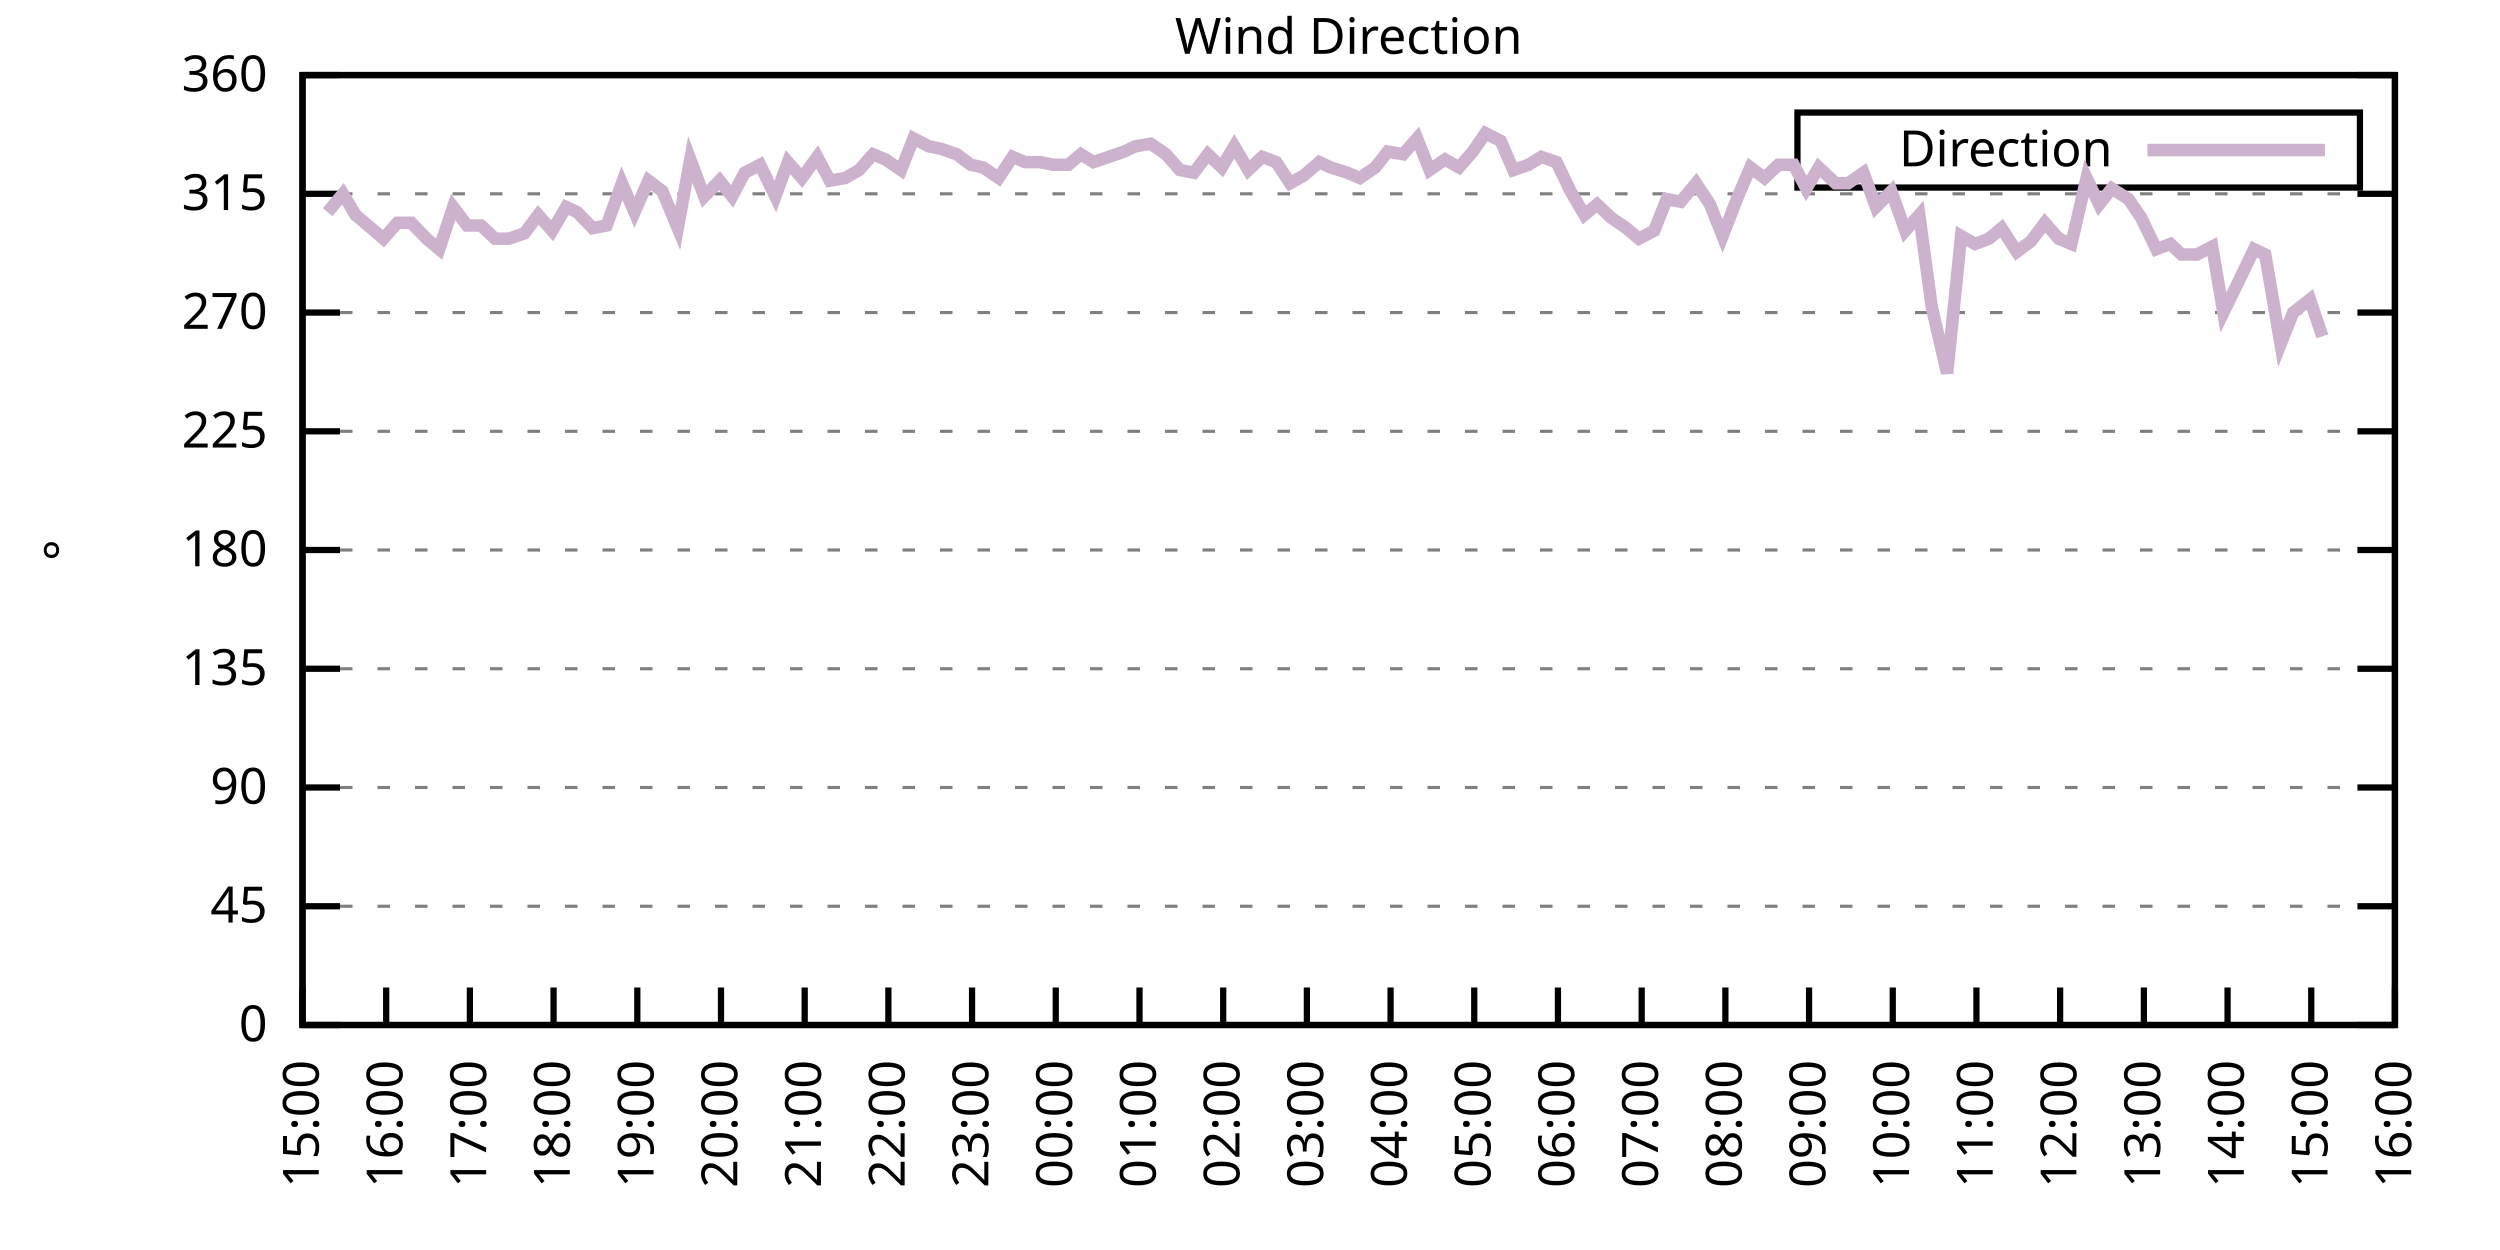
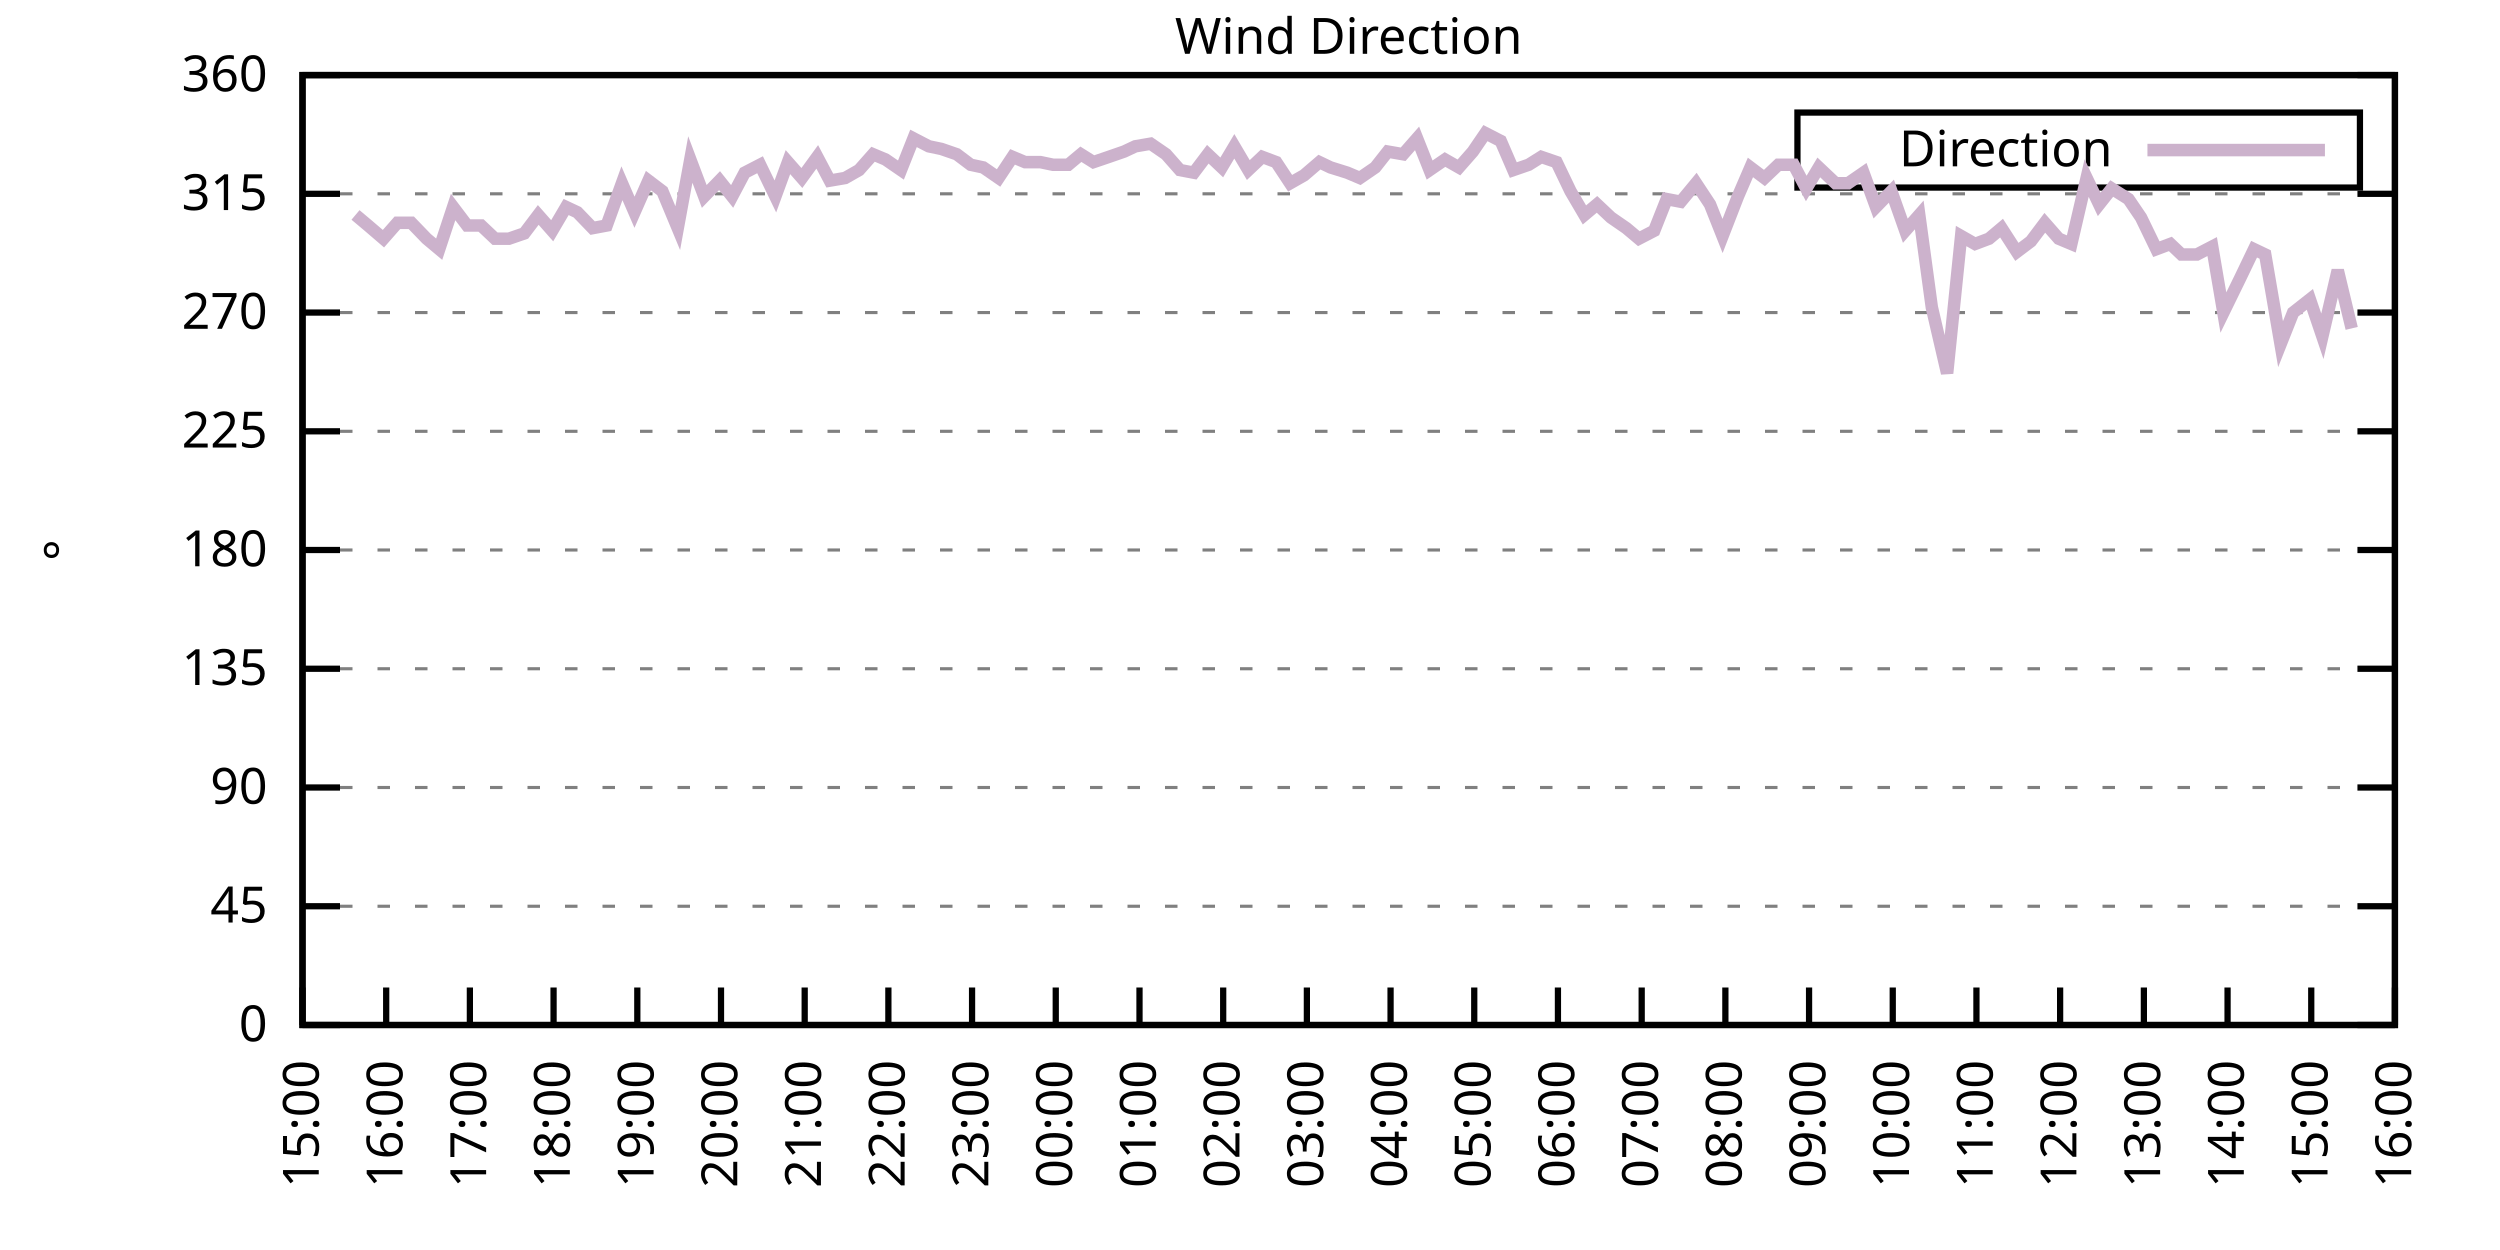
<svg xmlns="http://www.w3.org/2000/svg" xmlns:xlink="http://www.w3.org/1999/xlink" width="400" height="200" viewBox="0 0 400 200">
  <g id="gnuplot_canvas">
    <rect x="0" y="0" width="400" height="200" fill="none" />
    <defs>
      <circle id="gpDot" r="0.5" stroke-width="0.5" stroke="currentColor" />
      <path id="gpPt0" stroke-width="0.333" stroke="currentColor" d="M-1,0 h2 M0,-1 v2" />
      <path id="gpPt1" stroke-width="0.333" stroke="currentColor" d="M-1,-1 L1,1 M1,-1 L-1,1" />
      <path id="gpPt2" stroke-width="0.333" stroke="currentColor" d="M-1,0 L1,0 M0,-1 L0,1 M-1,-1 L1,1 M-1,1 L1,-1" />
      <rect id="gpPt3" stroke-width="0.333" stroke="currentColor" x="-1" y="-1" width="2" height="2" />
      <rect id="gpPt4" stroke-width="0.333" stroke="currentColor" fill="currentColor" x="-1" y="-1" width="2" height="2" />
      <circle id="gpPt5" stroke-width="0.333" stroke="currentColor" cx="0" cy="0" r="1" />
      <use xlink:href="#gpPt5" id="gpPt6" fill="currentColor" stroke="none" />
      <path id="gpPt7" stroke-width="0.333" stroke="currentColor" d="M0,-1.33 L-1.33,0.67 L1.33,0.67 z" />
      <use xlink:href="#gpPt7" id="gpPt8" fill="currentColor" stroke="none" />
      <use xlink:href="#gpPt7" id="gpPt9" stroke="currentColor" transform="rotate(180)" />
      <use xlink:href="#gpPt9" id="gpPt10" fill="currentColor" stroke="none" />
      <use xlink:href="#gpPt3" id="gpPt11" stroke="currentColor" transform="rotate(45)" />
      <use xlink:href="#gpPt11" id="gpPt12" fill="currentColor" stroke="none" />
      <path id="gpPt13" stroke-width="0.333" stroke="currentColor" d="M0,1.330 L1.265,0.411 L0.782,-1.067 L-0.782,-1.076 L-1.265,0.411 z" />
      <use xlink:href="#gpPt13" id="gpPt14" fill="currentColor" stroke="none" />
      <filter id="textbox" filterUnits="objectBoundingBox" x="0" y="0" height="1" width="1">
        <feFlood flood-color="white" flood-opacity="1" result="bgnd" />
        <feComposite in="SourceGraphic" in2="bgnd" operator="atop" />
      </filter>
      <filter id="greybox" filterUnits="objectBoundingBox" x="0" y="0" height="1" width="1">
        <feFlood flood-color="lightgrey" flood-opacity="1" result="grey" />
        <feComposite in="SourceGraphic" in2="grey" operator="atop" />
      </filter>
    </defs>
    <g fill="none" color="white" stroke="currentColor" stroke-width="1.00" stroke-linecap="butt" stroke-linejoin="miter">
</g>
    <g fill="none" color="black" stroke="currentColor" stroke-width="1.00" stroke-linecap="butt" stroke-linejoin="miter">
      <g stroke="none" shape-rendering="crispEdges">
        <polygon fill="rgb(255, 255, 255)" points="48.40,164.00 383.18,164.00 383.18,12.02 48.40,12.02 " />
      </g>
    </g>
    <g fill="none" color="black" stroke="currentColor" stroke-width="1.00" stroke-linecap="butt" stroke-linejoin="miter">
</g>
    <g fill="none" color="black" stroke="black" stroke-width="0.50" stroke-linecap="butt" stroke-linejoin="miter">
</g>
    <g fill="none" color="gray" stroke="currentColor" stroke-width="0.50" stroke-linecap="butt" stroke-linejoin="miter">
      <path stroke="gray" stroke-dasharray="2,4" class="gridline" d="M48.40,164.00 L383.19,164.00  " />
    </g>
    <g fill="none" color="gray" stroke="gray" stroke-width="1.00" stroke-linecap="butt" stroke-linejoin="miter">
</g>
    <g fill="none" color="black" stroke="currentColor" stroke-width="1.00" stroke-linecap="butt" stroke-linejoin="miter">
      <path stroke="black" d="M48.40,164.00 L54.40,164.00 M383.19,164.00 L377.19,164.00  " />
      <g transform="translate(42.80,166.60)" stroke="none" fill="black" font-family="Sans" font-size="8.00" text-anchor="end">
        <text>
          <tspan font-family="Sans"> 0</tspan>
        </text>
      </g>
    </g>
    <g fill="none" color="black" stroke="currentColor" stroke-width="1.00" stroke-linecap="butt" stroke-linejoin="miter">
</g>
    <g fill="none" color="black" stroke="black" stroke-width="0.50" stroke-linecap="butt" stroke-linejoin="miter">
</g>
    <g fill="none" color="gray" stroke="currentColor" stroke-width="0.50" stroke-linecap="butt" stroke-linejoin="miter">
      <path stroke="gray" stroke-dasharray="2,4" class="gridline" d="M48.40,145.00 L383.19,145.00  " />
    </g>
    <g fill="none" color="gray" stroke="gray" stroke-width="1.00" stroke-linecap="butt" stroke-linejoin="miter">
</g>
    <g fill="none" color="black" stroke="currentColor" stroke-width="1.00" stroke-linecap="butt" stroke-linejoin="miter">
      <path stroke="black" d="M48.40,145.00 L54.40,145.00 M383.19,145.00 L377.19,145.00  " />
      <g transform="translate(42.80,147.60)" stroke="none" fill="black" font-family="Sans" font-size="8.00" text-anchor="end">
        <text>
          <tspan font-family="Sans"> 45</tspan>
        </text>
      </g>
    </g>
    <g fill="none" color="black" stroke="currentColor" stroke-width="1.00" stroke-linecap="butt" stroke-linejoin="miter">
</g>
    <g fill="none" color="black" stroke="black" stroke-width="0.50" stroke-linecap="butt" stroke-linejoin="miter">
</g>
    <g fill="none" color="gray" stroke="currentColor" stroke-width="0.50" stroke-linecap="butt" stroke-linejoin="miter">
      <path stroke="gray" stroke-dasharray="2,4" class="gridline" d="M48.40,126.00 L383.19,126.00  " />
    </g>
    <g fill="none" color="gray" stroke="gray" stroke-width="1.00" stroke-linecap="butt" stroke-linejoin="miter">
</g>
    <g fill="none" color="black" stroke="currentColor" stroke-width="1.00" stroke-linecap="butt" stroke-linejoin="miter">
      <path stroke="black" d="M48.40,126.00 L54.40,126.00 M383.19,126.00 L377.19,126.00  " />
      <g transform="translate(42.80,128.60)" stroke="none" fill="black" font-family="Sans" font-size="8.00" text-anchor="end">
        <text>
          <tspan font-family="Sans"> 90</tspan>
        </text>
      </g>
    </g>
    <g fill="none" color="black" stroke="currentColor" stroke-width="1.00" stroke-linecap="butt" stroke-linejoin="miter">
</g>
    <g fill="none" color="black" stroke="black" stroke-width="0.50" stroke-linecap="butt" stroke-linejoin="miter">
</g>
    <g fill="none" color="gray" stroke="currentColor" stroke-width="0.50" stroke-linecap="butt" stroke-linejoin="miter">
      <path stroke="gray" stroke-dasharray="2,4" class="gridline" d="M48.40,107.00 L383.19,107.00  " />
    </g>
    <g fill="none" color="gray" stroke="gray" stroke-width="1.00" stroke-linecap="butt" stroke-linejoin="miter">
</g>
    <g fill="none" color="black" stroke="currentColor" stroke-width="1.00" stroke-linecap="butt" stroke-linejoin="miter">
      <path stroke="black" d="M48.40,107.00 L54.40,107.00 M383.19,107.00 L377.19,107.00  " />
      <g transform="translate(42.80,109.60)" stroke="none" fill="black" font-family="Sans" font-size="8.00" text-anchor="end">
        <text>
          <tspan font-family="Sans"> 135</tspan>
        </text>
      </g>
    </g>
    <g fill="none" color="black" stroke="currentColor" stroke-width="1.00" stroke-linecap="butt" stroke-linejoin="miter">
</g>
    <g fill="none" color="black" stroke="black" stroke-width="0.50" stroke-linecap="butt" stroke-linejoin="miter">
</g>
    <g fill="none" color="gray" stroke="currentColor" stroke-width="0.50" stroke-linecap="butt" stroke-linejoin="miter">
      <path stroke="gray" stroke-dasharray="2,4" class="gridline" d="M48.40,88.00 L383.19,88.00  " />
    </g>
    <g fill="none" color="gray" stroke="gray" stroke-width="1.00" stroke-linecap="butt" stroke-linejoin="miter">
</g>
    <g fill="none" color="black" stroke="currentColor" stroke-width="1.00" stroke-linecap="butt" stroke-linejoin="miter">
      <path stroke="black" d="M48.40,88.00 L54.40,88.00 M383.19,88.00 L377.19,88.00  " />
      <g transform="translate(42.80,90.60)" stroke="none" fill="black" font-family="Sans" font-size="8.00" text-anchor="end">
        <text>
          <tspan font-family="Sans"> 180</tspan>
        </text>
      </g>
    </g>
    <g fill="none" color="black" stroke="currentColor" stroke-width="1.00" stroke-linecap="butt" stroke-linejoin="miter">
</g>
    <g fill="none" color="black" stroke="black" stroke-width="0.50" stroke-linecap="butt" stroke-linejoin="miter">
</g>
    <g fill="none" color="gray" stroke="currentColor" stroke-width="0.50" stroke-linecap="butt" stroke-linejoin="miter">
      <path stroke="gray" stroke-dasharray="2,4" class="gridline" d="M48.40,69.01 L383.19,69.01  " />
    </g>
    <g fill="none" color="gray" stroke="gray" stroke-width="1.00" stroke-linecap="butt" stroke-linejoin="miter">
</g>
    <g fill="none" color="black" stroke="currentColor" stroke-width="1.00" stroke-linecap="butt" stroke-linejoin="miter">
      <path stroke="black" d="M48.40,69.01 L54.40,69.01 M383.19,69.01 L377.19,69.01  " />
      <g transform="translate(42.80,71.61)" stroke="none" fill="black" font-family="Sans" font-size="8.00" text-anchor="end">
        <text>
          <tspan font-family="Sans"> 225</tspan>
        </text>
      </g>
    </g>
    <g fill="none" color="black" stroke="currentColor" stroke-width="1.00" stroke-linecap="butt" stroke-linejoin="miter">
</g>
    <g fill="none" color="black" stroke="black" stroke-width="0.50" stroke-linecap="butt" stroke-linejoin="miter">
</g>
    <g fill="none" color="gray" stroke="currentColor" stroke-width="0.50" stroke-linecap="butt" stroke-linejoin="miter">
      <path stroke="gray" stroke-dasharray="2,4" class="gridline" d="M48.40,50.01 L383.19,50.01  " />
    </g>
    <g fill="none" color="gray" stroke="gray" stroke-width="1.00" stroke-linecap="butt" stroke-linejoin="miter">
</g>
    <g fill="none" color="black" stroke="currentColor" stroke-width="1.00" stroke-linecap="butt" stroke-linejoin="miter">
      <path stroke="black" d="M48.40,50.01 L54.40,50.01 M383.19,50.01 L377.19,50.01  " />
      <g transform="translate(42.80,52.61)" stroke="none" fill="black" font-family="Sans" font-size="8.00" text-anchor="end">
        <text>
          <tspan font-family="Sans"> 270</tspan>
        </text>
      </g>
    </g>
    <g fill="none" color="black" stroke="currentColor" stroke-width="1.00" stroke-linecap="butt" stroke-linejoin="miter">
</g>
    <g fill="none" color="black" stroke="black" stroke-width="0.50" stroke-linecap="butt" stroke-linejoin="miter">
</g>
    <g fill="none" color="gray" stroke="currentColor" stroke-width="0.50" stroke-linecap="butt" stroke-linejoin="miter">
      <path stroke="gray" stroke-dasharray="2,4" class="gridline" d="M48.40,31.01 L383.19,31.01  " />
    </g>
    <g fill="none" color="gray" stroke="gray" stroke-width="1.00" stroke-linecap="butt" stroke-linejoin="miter">
</g>
    <g fill="none" color="black" stroke="currentColor" stroke-width="1.00" stroke-linecap="butt" stroke-linejoin="miter">
      <path stroke="black" d="M48.40,31.01 L54.40,31.01 M383.19,31.01 L377.19,31.01  " />
      <g transform="translate(42.80,33.61)" stroke="none" fill="black" font-family="Sans" font-size="8.00" text-anchor="end">
        <text>
          <tspan font-family="Sans"> 315</tspan>
        </text>
      </g>
    </g>
    <g fill="none" color="black" stroke="currentColor" stroke-width="1.00" stroke-linecap="butt" stroke-linejoin="miter">
</g>
    <g fill="none" color="black" stroke="black" stroke-width="0.50" stroke-linecap="butt" stroke-linejoin="miter">
</g>
    <g fill="none" color="gray" stroke="currentColor" stroke-width="0.50" stroke-linecap="butt" stroke-linejoin="miter">
      <path stroke="gray" stroke-dasharray="2,4" class="gridline" d="M48.40,12.01 L383.19,12.01  " />
    </g>
    <g fill="none" color="gray" stroke="gray" stroke-width="1.00" stroke-linecap="butt" stroke-linejoin="miter">
</g>
    <g fill="none" color="black" stroke="currentColor" stroke-width="1.00" stroke-linecap="butt" stroke-linejoin="miter">
      <path stroke="black" d="M48.40,12.01 L54.40,12.01 M383.19,12.01 L377.19,12.01  " />
      <g transform="translate(42.80,14.61)" stroke="none" fill="black" font-family="Sans" font-size="8.00" text-anchor="end">
        <text>
          <tspan font-family="Sans"> 360</tspan>
        </text>
      </g>
    </g>
    <g fill="none" color="black" stroke="currentColor" stroke-width="1.00" stroke-linecap="butt" stroke-linejoin="miter">
      <path stroke="black" d="M48.40,164.00 L48.40,158.00  " />
      <g transform="translate(51.00,169.60) rotate(270.00)" stroke="none" fill="black" font-family="Sans" font-size="8.00" text-anchor="end">
        <text>
          <tspan font-family="Sans">15:00</tspan>
        </text>
      </g>
    </g>
    <g fill="none" color="black" stroke="currentColor" stroke-width="1.00" stroke-linecap="butt" stroke-linejoin="miter">
      <path stroke="black" d="M61.79,164.00 L61.79,158.00  " />
      <g transform="translate(64.39,169.60) rotate(270.00)" stroke="none" fill="black" font-family="Sans" font-size="8.00" text-anchor="end">
        <text>
          <tspan font-family="Sans">16:00</tspan>
        </text>
      </g>
    </g>
    <g fill="none" color="black" stroke="currentColor" stroke-width="1.00" stroke-linecap="butt" stroke-linejoin="miter">
      <path stroke="black" d="M75.18,164.00 L75.18,158.00  " />
      <g transform="translate(77.78,169.60) rotate(270.00)" stroke="none" fill="black" font-family="Sans" font-size="8.00" text-anchor="end">
        <text>
          <tspan font-family="Sans">17:00</tspan>
        </text>
      </g>
    </g>
    <g fill="none" color="black" stroke="currentColor" stroke-width="1.00" stroke-linecap="butt" stroke-linejoin="miter">
      <path stroke="black" d="M88.57,164.00 L88.57,158.00  " />
      <g transform="translate(91.17,169.60) rotate(270.00)" stroke="none" fill="black" font-family="Sans" font-size="8.00" text-anchor="end">
        <text>
          <tspan font-family="Sans">18:00</tspan>
        </text>
      </g>
    </g>
    <g fill="none" color="black" stroke="currentColor" stroke-width="1.00" stroke-linecap="butt" stroke-linejoin="miter">
      <path stroke="black" d="M101.97,164.00 L101.97,158.00  " />
      <g transform="translate(104.57,169.60) rotate(270.00)" stroke="none" fill="black" font-family="Sans" font-size="8.00" text-anchor="end">
        <text>
          <tspan font-family="Sans">19:00</tspan>
        </text>
      </g>
    </g>
    <g fill="none" color="black" stroke="currentColor" stroke-width="1.00" stroke-linecap="butt" stroke-linejoin="miter">
      <path stroke="black" d="M115.36,164.00 L115.36,158.00  " />
      <g transform="translate(117.96,169.60) rotate(270.00)" stroke="none" fill="black" font-family="Sans" font-size="8.00" text-anchor="end">
        <text>
          <tspan font-family="Sans">20:00</tspan>
        </text>
      </g>
    </g>
    <g fill="none" color="black" stroke="currentColor" stroke-width="1.00" stroke-linecap="butt" stroke-linejoin="miter">
      <path stroke="black" d="M128.75,164.00 L128.75,158.00  " />
      <g transform="translate(131.35,169.60) rotate(270.00)" stroke="none" fill="black" font-family="Sans" font-size="8.00" text-anchor="end">
        <text>
          <tspan font-family="Sans">21:00</tspan>
        </text>
      </g>
    </g>
    <g fill="none" color="black" stroke="currentColor" stroke-width="1.00" stroke-linecap="butt" stroke-linejoin="miter">
      <path stroke="black" d="M142.14,164.00 L142.14,158.00  " />
      <g transform="translate(144.74,169.60) rotate(270.00)" stroke="none" fill="black" font-family="Sans" font-size="8.00" text-anchor="end">
        <text>
          <tspan font-family="Sans">22:00</tspan>
        </text>
      </g>
    </g>
    <g fill="none" color="black" stroke="currentColor" stroke-width="1.00" stroke-linecap="butt" stroke-linejoin="miter">
      <path stroke="black" d="M155.53,164.00 L155.53,158.00  " />
      <g transform="translate(158.13,169.60) rotate(270.00)" stroke="none" fill="black" font-family="Sans" font-size="8.00" text-anchor="end">
        <text>
          <tspan font-family="Sans">23:00</tspan>
        </text>
      </g>
    </g>
    <g fill="none" color="black" stroke="currentColor" stroke-width="1.00" stroke-linecap="butt" stroke-linejoin="miter">
      <path stroke="black" d="M168.92,164.00 L168.92,158.00  " />
      <g transform="translate(171.52,169.60) rotate(270.00)" stroke="none" fill="black" font-family="Sans" font-size="8.00" text-anchor="end">
        <text>
          <tspan font-family="Sans">00:00</tspan>
        </text>
      </g>
    </g>
    <g fill="none" color="black" stroke="currentColor" stroke-width="1.00" stroke-linecap="butt" stroke-linejoin="miter">
      <path stroke="black" d="M182.32,164.00 L182.32,158.00  " />
      <g transform="translate(184.92,169.60) rotate(270.00)" stroke="none" fill="black" font-family="Sans" font-size="8.00" text-anchor="end">
        <text>
          <tspan font-family="Sans">01:00</tspan>
        </text>
      </g>
    </g>
    <g fill="none" color="black" stroke="currentColor" stroke-width="1.00" stroke-linecap="butt" stroke-linejoin="miter">
      <path stroke="black" d="M195.71,164.00 L195.71,158.00  " />
      <g transform="translate(198.31,169.60) rotate(270.00)" stroke="none" fill="black" font-family="Sans" font-size="8.00" text-anchor="end">
        <text>
          <tspan font-family="Sans">02:00</tspan>
        </text>
      </g>
    </g>
    <g fill="none" color="black" stroke="currentColor" stroke-width="1.00" stroke-linecap="butt" stroke-linejoin="miter">
      <path stroke="black" d="M209.10,164.00 L209.10,158.00  " />
      <g transform="translate(211.70,169.60) rotate(270.00)" stroke="none" fill="black" font-family="Sans" font-size="8.00" text-anchor="end">
        <text>
          <tspan font-family="Sans">03:00</tspan>
        </text>
      </g>
    </g>
    <g fill="none" color="black" stroke="currentColor" stroke-width="1.00" stroke-linecap="butt" stroke-linejoin="miter">
      <path stroke="black" d="M222.49,164.00 L222.49,158.00  " />
      <g transform="translate(225.09,169.60) rotate(270.00)" stroke="none" fill="black" font-family="Sans" font-size="8.00" text-anchor="end">
        <text>
          <tspan font-family="Sans">04:00</tspan>
        </text>
      </g>
    </g>
    <g fill="none" color="black" stroke="currentColor" stroke-width="1.00" stroke-linecap="butt" stroke-linejoin="miter">
      <path stroke="black" d="M235.88,164.00 L235.88,158.00  " />
      <g transform="translate(238.48,169.60) rotate(270.00)" stroke="none" fill="black" font-family="Sans" font-size="8.00" text-anchor="end">
        <text>
          <tspan font-family="Sans">05:00</tspan>
        </text>
      </g>
    </g>
    <g fill="none" color="black" stroke="currentColor" stroke-width="1.00" stroke-linecap="butt" stroke-linejoin="miter">
      <path stroke="black" d="M249.27,164.00 L249.27,158.00  " />
      <g transform="translate(251.87,169.60) rotate(270.00)" stroke="none" fill="black" font-family="Sans" font-size="8.00" text-anchor="end">
        <text>
          <tspan font-family="Sans">06:00</tspan>
        </text>
      </g>
    </g>
    <g fill="none" color="black" stroke="currentColor" stroke-width="1.00" stroke-linecap="butt" stroke-linejoin="miter">
      <path stroke="black" d="M262.67,164.00 L262.67,158.00  " />
      <g transform="translate(265.27,169.60) rotate(270.00)" stroke="none" fill="black" font-family="Sans" font-size="8.00" text-anchor="end">
        <text>
          <tspan font-family="Sans">07:00</tspan>
        </text>
      </g>
    </g>
    <g fill="none" color="black" stroke="currentColor" stroke-width="1.00" stroke-linecap="butt" stroke-linejoin="miter">
      <path stroke="black" d="M276.06,164.00 L276.06,158.00  " />
      <g transform="translate(278.66,169.60) rotate(270.00)" stroke="none" fill="black" font-family="Sans" font-size="8.00" text-anchor="end">
        <text>
          <tspan font-family="Sans">08:00</tspan>
        </text>
      </g>
    </g>
    <g fill="none" color="black" stroke="currentColor" stroke-width="1.00" stroke-linecap="butt" stroke-linejoin="miter">
      <path stroke="black" d="M289.45,164.00 L289.45,158.00  " />
      <g transform="translate(292.05,169.60) rotate(270.00)" stroke="none" fill="black" font-family="Sans" font-size="8.00" text-anchor="end">
        <text>
          <tspan font-family="Sans">09:00</tspan>
        </text>
      </g>
    </g>
    <g fill="none" color="black" stroke="currentColor" stroke-width="1.00" stroke-linecap="butt" stroke-linejoin="miter">
      <path stroke="black" d="M302.84,164.00 L302.84,158.00  " />
      <g transform="translate(305.44,169.60) rotate(270.00)" stroke="none" fill="black" font-family="Sans" font-size="8.00" text-anchor="end">
        <text>
          <tspan font-family="Sans">10:00</tspan>
        </text>
      </g>
    </g>
    <g fill="none" color="black" stroke="currentColor" stroke-width="1.00" stroke-linecap="butt" stroke-linejoin="miter">
      <path stroke="black" d="M316.23,164.00 L316.23,158.00  " />
      <g transform="translate(318.83,169.60) rotate(270.00)" stroke="none" fill="black" font-family="Sans" font-size="8.00" text-anchor="end">
        <text>
          <tspan font-family="Sans">11:00</tspan>
        </text>
      </g>
    </g>
    <g fill="none" color="black" stroke="currentColor" stroke-width="1.00" stroke-linecap="butt" stroke-linejoin="miter">
      <path stroke="black" d="M329.62,164.00 L329.62,158.00  " />
      <g transform="translate(332.22,169.60) rotate(270.00)" stroke="none" fill="black" font-family="Sans" font-size="8.00" text-anchor="end">
        <text>
          <tspan font-family="Sans">12:00</tspan>
        </text>
      </g>
    </g>
    <g fill="none" color="black" stroke="currentColor" stroke-width="1.00" stroke-linecap="butt" stroke-linejoin="miter">
      <path stroke="black" d="M343.02,164.00 L343.02,158.00  " />
      <g transform="translate(345.62,169.60) rotate(270.00)" stroke="none" fill="black" font-family="Sans" font-size="8.00" text-anchor="end">
        <text>
          <tspan font-family="Sans">13:00</tspan>
        </text>
      </g>
    </g>
    <g fill="none" color="black" stroke="currentColor" stroke-width="1.00" stroke-linecap="butt" stroke-linejoin="miter">
      <path stroke="black" d="M356.41,164.00 L356.41,158.00  " />
      <g transform="translate(359.01,169.60) rotate(270.00)" stroke="none" fill="black" font-family="Sans" font-size="8.00" text-anchor="end">
        <text>
          <tspan font-family="Sans">14:00</tspan>
        </text>
      </g>
    </g>
    <g fill="none" color="black" stroke="currentColor" stroke-width="1.00" stroke-linecap="butt" stroke-linejoin="miter">
      <path stroke="black" d="M369.80,164.00 L369.80,158.00  " />
      <g transform="translate(372.40,169.60) rotate(270.00)" stroke="none" fill="black" font-family="Sans" font-size="8.00" text-anchor="end">
        <text>
          <tspan font-family="Sans">15:00</tspan>
        </text>
      </g>
    </g>
    <g fill="none" color="black" stroke="currentColor" stroke-width="1.00" stroke-linecap="butt" stroke-linejoin="miter">
      <path stroke="black" d="M383.19,164.00 L383.19,158.00  " />
      <g transform="translate(385.79,169.60) rotate(270.00)" stroke="none" fill="black" font-family="Sans" font-size="8.00" text-anchor="end">
        <text>
          <tspan font-family="Sans">16:00</tspan>
        </text>
      </g>
    </g>
    <g fill="none" color="black" stroke="currentColor" stroke-width="1.00" stroke-linecap="butt" stroke-linejoin="miter">
</g>
    <g fill="none" color="black" stroke="currentColor" stroke-width="1.00" stroke-linecap="butt" stroke-linejoin="miter">
      <path stroke="black" d="M48.40,12.01 L48.40,164.00 L383.19,164.00 L383.19,12.01 L48.40,12.01 Z  " />
    </g>
    <g fill="none" color="black" stroke="currentColor" stroke-width="1.00" stroke-linecap="butt" stroke-linejoin="miter">
</g>
    <g fill="none" color="black" stroke="currentColor" stroke-width="1.00" stroke-linecap="butt" stroke-linejoin="miter">
      <path stroke="black" d="M287.59,30.01 L287.59,18.01 L377.59,18.01 L377.59,30.01 L287.59,30.01 Z  " />
    </g>
    <g id="Wind_direction_plot_1">
      <g fill="none" color="white" stroke="black" stroke-width="2.00" stroke-linecap="butt" stroke-linejoin="miter">
</g>
      <g fill="none" color="black" stroke="currentColor" stroke-width="2.00" stroke-linecap="butt" stroke-linejoin="miter">
        <g transform="translate(337.99,26.61)" stroke="none" fill="black" font-family="Sans" font-size="8.00" text-anchor="end">
          <text>
            <tspan font-family="Sans">Direction</tspan>
          </text>
        </g>
      </g>
      <g fill="none" color="black" stroke="currentColor" stroke-width="2.00" stroke-linecap="butt" stroke-linejoin="miter">
-         <path stroke="rgb(204, 178, 204)" d="M343.59,24.01 L371.99,24.01 M52.42,33.96 L54.87,31.01 L56.88,34.39 L58.89,36.08 L61.35,38.19 L63.58,35.65   L65.81,35.65 L68.26,38.19 L70.27,39.87 L72.50,33.12 L74.74,36.08 L76.97,36.08 L79.20,38.19 L81.43,38.19   L83.89,37.34 L86.12,34.39 L88.35,36.92 L90.58,33.12 L92.37,33.96 L94.82,36.50 L97.06,36.08 L99.51,29.32   L101.52,33.96 L103.75,28.90 L105.98,30.59 L108.44,36.50 L110.45,25.52 L112.68,31.43 L115.13,28.90 L117.14,31.43   L119.15,27.63 L121.61,26.36 L124.06,31.43 L126.07,25.94 L128.30,28.48 L130.76,25.10 L132.77,28.90 L135.22,28.48   L137.45,27.21 L139.69,24.68 L141.69,25.52 L144.15,27.21 L146.16,22.14 L148.61,23.41 L150.62,23.83 L153.08,24.68   L155.31,26.36 L157.32,26.79 L159.77,28.48 L162.01,25.10 L164.01,25.94 L166.47,25.94 L168.48,26.36 L170.93,26.36   L172.94,24.68 L174.95,25.94 L177.41,25.10 L179.86,24.25 L181.65,23.41 L184.10,22.99 L186.56,24.68 L188.79,27.21   L191.02,27.63 L193.25,24.68 L195.48,26.79 L197.49,23.41 L199.73,27.21 L201.96,25.10 L204.19,25.94 L206.42,29.32   L208.65,28.05 L211.11,25.94 L212.89,26.79 L215.57,27.63 L217.58,28.48 L220.04,26.79 L222.04,24.25 L224.50,24.68   L226.73,22.14 L228.74,27.21 L231.20,25.52 L233.43,26.79 L235.66,24.25 L237.67,21.30 L240.12,22.56 L242.13,27.21   L244.59,26.36 L246.60,25.10 L249.05,25.94 L251.28,30.59 L253.51,34.39 L255.52,32.70 L257.76,34.81 L260.21,36.50   L262.22,38.19 L264.67,36.92 L266.68,31.85 L268.92,32.28 L271.37,29.32 L273.60,32.70 L275.61,37.76 L278.07,31.43   L280.07,26.79 L282.31,28.48 L284.54,26.36 L286.99,26.36 L289.00,30.16 L291.01,26.79 L293.69,29.32 L295.70,29.32   L298.15,27.63 L300.16,33.12 L302.62,30.59 L304.85,36.92 L307.08,34.39 L309.09,49.16 L311.54,59.72 L313.78,37.76   L316.01,39.03 L318.24,38.19 L320.25,36.50 L322.70,40.30 L324.94,38.61 L327.17,35.65 L329.40,38.19 L331.41,39.03   L333.86,28.48 L335.87,32.70 L337.88,30.16 L340.56,31.85 L342.57,34.81 L345.02,39.87 L347.26,39.03 L349.04,40.72   L351.50,40.72 L353.95,39.45 L355.74,50.01 L358.42,44.52 L360.65,39.87 L362.43,40.72 L364.89,55.07 L366.90,50.01   L369.58,47.90 L371.58,53.81  " />
+         <path stroke="rgb(204, 178, 204)" d="M343.59,24.01 L371.99,24.01 M56.88,34.39 L58.89,36.08 L61.35,38.19 L63.58,35.65 L65.81,35.65 L68.26,38.19   L70.27,39.87 L72.50,33.12 L74.74,36.08 L76.97,36.08 L79.20,38.19 L81.43,38.19 L83.89,37.34 L86.12,34.39   L88.35,36.92 L90.58,33.12 L92.37,33.96 L94.82,36.50 L97.06,36.08 L99.51,29.32 L101.52,33.96 L103.75,28.90   L105.98,30.59 L108.44,36.50 L110.45,25.52 L112.68,31.43 L115.13,28.90 L117.14,31.43 L119.15,27.63 L121.61,26.36   L124.06,31.43 L126.07,25.94 L128.30,28.48 L130.76,25.10 L132.77,28.90 L135.22,28.48 L137.45,27.21 L139.69,24.68   L141.69,25.52 L144.15,27.21 L146.16,22.14 L148.61,23.41 L150.62,23.83 L153.08,24.68 L155.31,26.36 L157.32,26.79   L159.77,28.48 L162.01,25.10 L164.01,25.94 L166.47,25.94 L168.48,26.36 L170.93,26.36 L172.94,24.68 L174.95,25.94   L177.41,25.10 L179.86,24.25 L181.65,23.41 L184.10,22.99 L186.56,24.68 L188.79,27.21 L191.02,27.63 L193.25,24.68   L195.48,26.79 L197.49,23.41 L199.73,27.21 L201.96,25.10 L204.19,25.94 L206.42,29.32 L208.65,28.05 L211.11,25.94   L212.89,26.79 L215.57,27.63 L217.58,28.48 L220.04,26.79 L222.04,24.25 L224.50,24.68 L226.73,22.14 L228.74,27.21   L231.20,25.52 L233.43,26.79 L235.66,24.25 L237.67,21.30 L240.12,22.56 L242.13,27.21 L244.59,26.36 L246.60,25.10   L249.05,25.94 L251.28,30.59 L253.51,34.39 L255.52,32.70 L257.76,34.81 L260.21,36.50 L262.22,38.19 L264.67,36.92   L266.68,31.85 L268.92,32.28 L271.37,29.32 L273.60,32.70 L275.61,37.76 L278.07,31.43 L280.07,26.79 L282.31,28.48   L284.54,26.36 L286.99,26.36 L289.00,30.16 L291.01,26.79 L293.69,29.32 L295.70,29.32 L298.15,27.63 L300.16,33.12   L302.62,30.59 L304.85,36.92 L307.08,34.39 L309.09,49.16 L311.54,59.72 L313.78,37.76 L316.01,39.03 L318.24,38.19   L320.25,36.50 L322.70,40.30 L324.94,38.61 L327.17,35.65 L329.40,38.19 L331.41,39.03 L333.86,28.48 L335.87,32.70   L337.88,30.16 L340.56,31.85 L342.57,34.81 L345.02,39.87 L347.26,39.03 L349.04,40.72 L351.50,40.72 L353.95,39.45   L355.74,50.01 L358.42,44.52 L360.65,39.87 L362.43,40.72 L364.89,55.07 L366.90,50.01 L369.58,47.90 L371.58,53.81   L374.04,43.25 L376.27,52.54  " />
      </g>
    </g>
    <g fill="none" color="black" stroke="currentColor" stroke-width="2.00" stroke-linecap="butt" stroke-linejoin="miter">
</g>
    <g fill="none" color="black" stroke="black" stroke-width="1.00" stroke-linecap="butt" stroke-linejoin="miter">
</g>
    <g fill="none" color="black" stroke="currentColor" stroke-width="1.00" stroke-linecap="butt" stroke-linejoin="miter">
      <path stroke="black" d="M48.40,12.01 L48.40,164.00 L383.19,164.00 L383.19,12.01 L48.40,12.01 Z  " />
      <g transform="translate(12.80,88.01) rotate(270.00)" stroke="none" fill="black" font-family="Sans" font-size="8.00" text-anchor="middle">
        <text>
          <tspan font-family="Sans">°</tspan>
        </text>
      </g>
    </g>
    <g fill="none" color="black" stroke="currentColor" stroke-width="1.00" stroke-linecap="butt" stroke-linejoin="miter">
</g>
    <g fill="none" color="black" stroke="currentColor" stroke-width="1.00" stroke-linecap="butt" stroke-linejoin="miter">
      <g transform="translate(215.79,8.61)" stroke="none" fill="black" font-family="Sans" font-size="8.00" text-anchor="middle">
        <text>
          <tspan font-family="Sans">Wind Direction</tspan>
        </text>
      </g>
    </g>
    <g fill="none" color="black" stroke="currentColor" stroke-width="1.00" stroke-linecap="butt" stroke-linejoin="miter">
</g>
  </g>
</svg>
